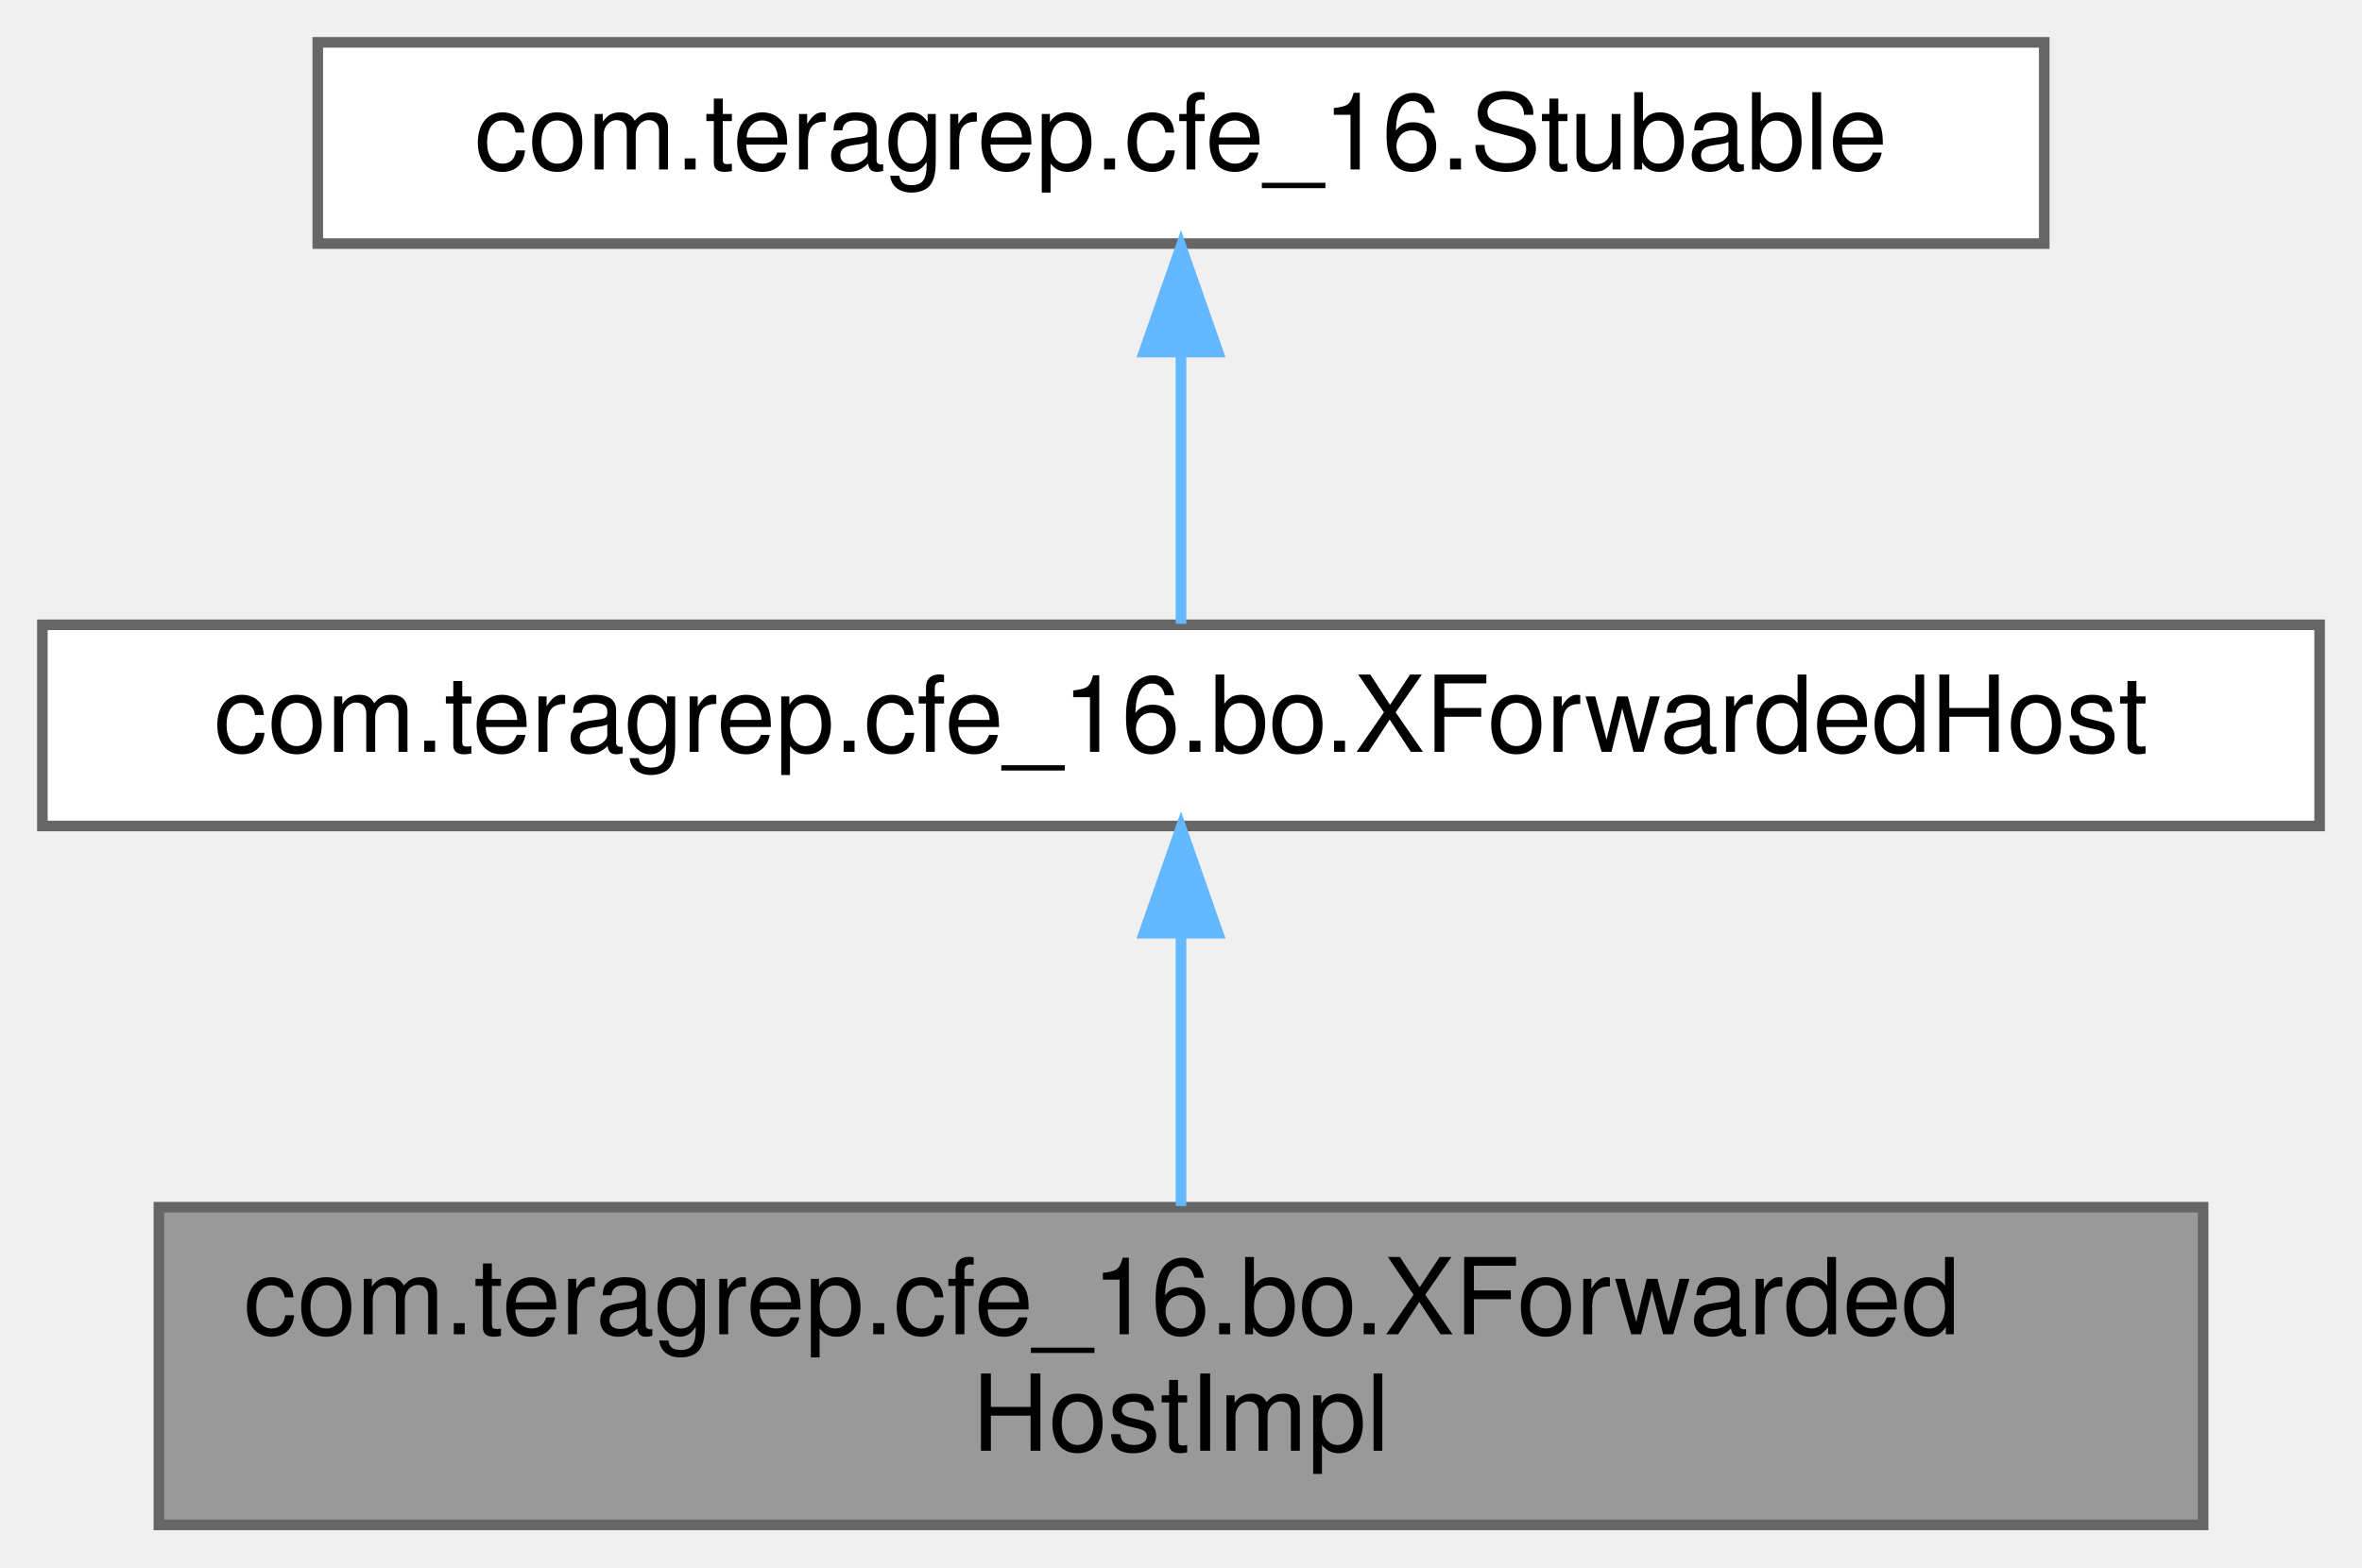
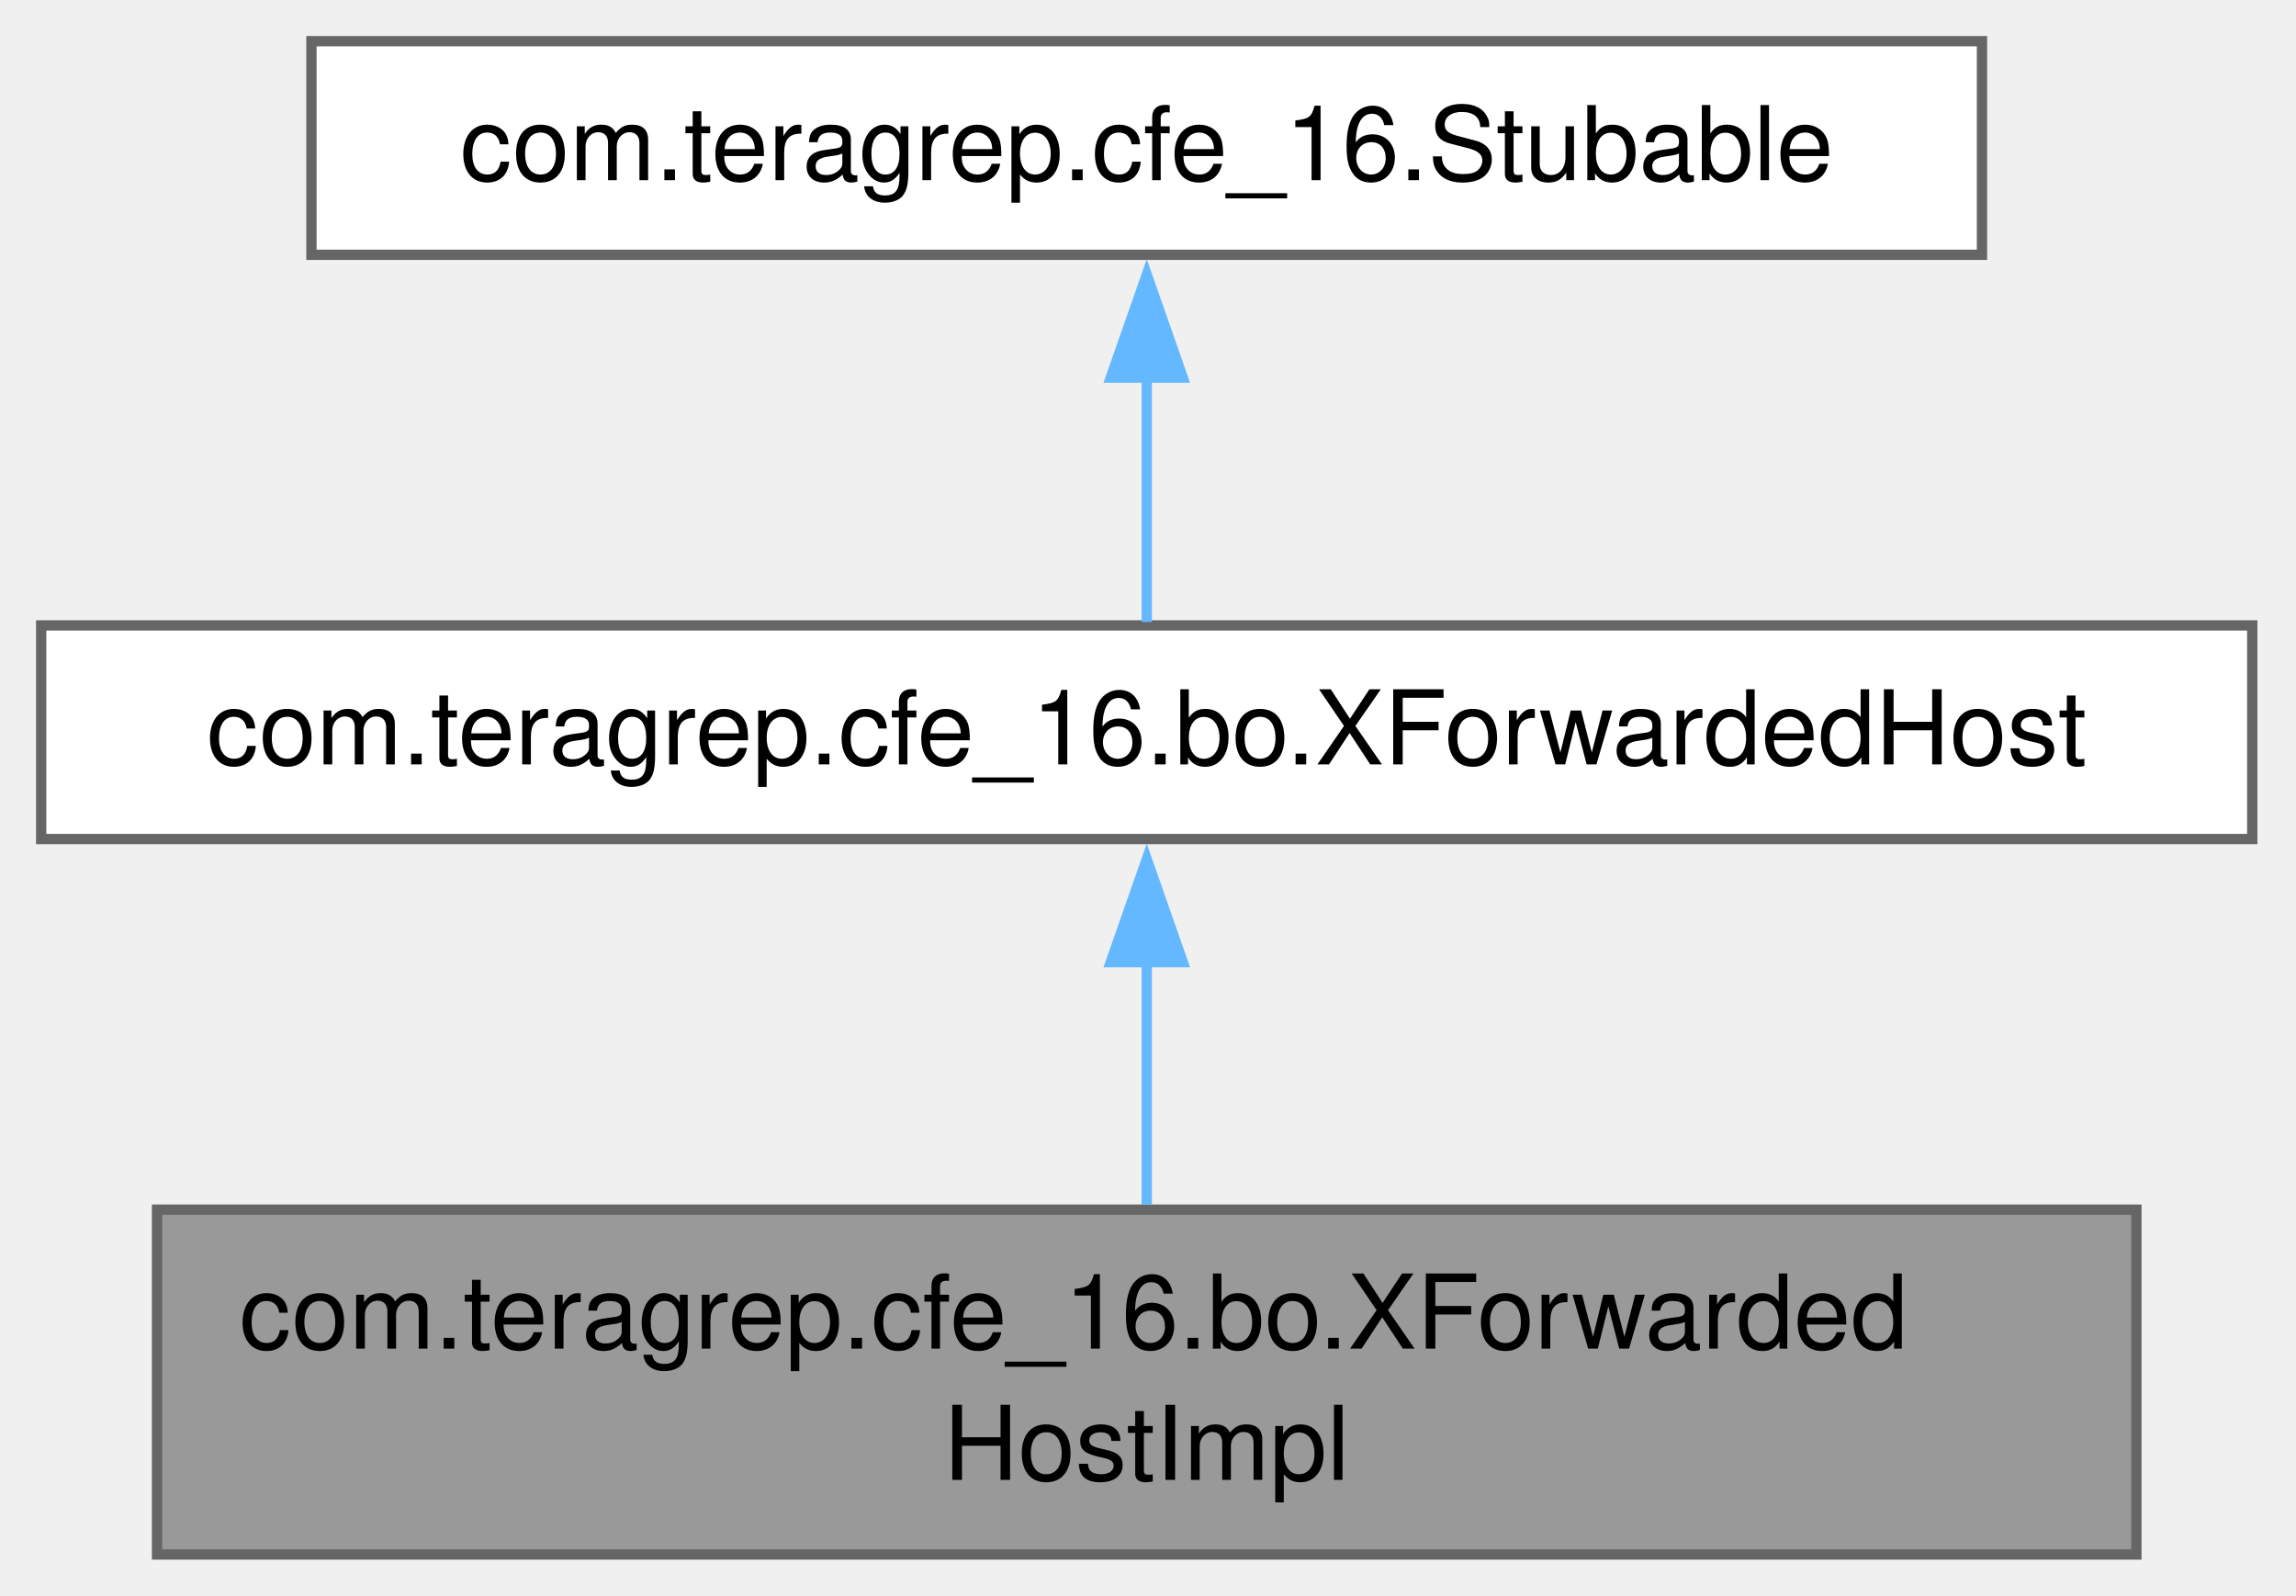
- <svg xmlns="http://www.w3.org/2000/svg" xmlns:xlink="http://www.w3.org/1999/xlink" width="223pt" height="148pt" viewBox="0.00 0.00 223.00 148.00">
-   <g id="graph0" class="graph" transform="scale(1 1) rotate(0) translate(4 144)">
+ <svg xmlns="http://www.w3.org/2000/svg" xmlns:xlink="http://www.w3.org/1999/xlink" width="223pt" height="155pt" viewBox="0.00 0.00 223.00 155.00">
+   <g id="graph0" class="graph" transform="scale(1 1) rotate(0) translate(4 151)">
    <g id="Node000001" class="node">
      <g id="a_Node000001">
        <a xlink:title=" ">
-           <polygon fill="#999999" stroke="#666666" points="204,-30 11,-30 11,0 204,0 204,-30" />
-           <text text-anchor="start" x="19" y="-18" font-family="Helvetica,sans-Serif" font-size="10.00">com.teragrep.cfe_16.bo.XForwarded</text>
-           <text text-anchor="middle" x="107.5" y="-7" font-family="Helvetica,sans-Serif" font-size="10.00">HostImpl</text>
+           <polygon fill="#999999" stroke="#666666" points="203.5,-33.5 11.25,-33.5 11.25,0 203.5,0 203.5,-33.5" />
+           <text xml:space="preserve" text-anchor="start" x="19.25" y="-20" font-family="Helvetica,sans-Serif" font-size="10.00">com.teragrep.cfe_16.bo.XForwarded</text>
+           <text xml:space="preserve" text-anchor="middle" x="107.38" y="-7.25" font-family="Helvetica,sans-Serif" font-size="10.00">HostImpl</text>
        </a>
      </g>
    </g>
    <g id="Node000002" class="node">
      <g id="a_Node000002">
        <a xlink:href="interfacecom_1_1teragrep_1_1cfe__16_1_1bo_1_1XForwardedHost.html" target="_top" xlink:title=" ">
-           <polygon fill="white" stroke="#666666" points="215,-85 0,-85 0,-66 215,-66 215,-85" />
-           <text text-anchor="middle" x="107.5" y="-73" font-family="Helvetica,sans-Serif" font-size="10.00">com.teragrep.cfe_16.bo.XForwardedHost</text>
+           <polygon fill="white" stroke="#666666" points="214.75,-90.25 0,-90.25 0,-69.5 214.75,-69.5 214.75,-90.25" />
+           <text xml:space="preserve" text-anchor="middle" x="107.38" y="-76.75" font-family="Helvetica,sans-Serif" font-size="10.00">com.teragrep.cfe_16.bo.XForwardedHost</text>
        </a>
      </g>
    </g>
    <g id="edge1_Node000001_Node000002" class="edge">
      <g id="a_edge1_Node000001_Node000002">
        <a xlink:title=" ">
-           <path fill="none" stroke="#63b8ff" d="M107.5,-55.65C107.5,-47.36 107.5,-37.78 107.5,-30.11" />
-           <polygon fill="#63b8ff" stroke="#63b8ff" points="104,-55.87 107.5,-65.87 111,-55.87 104,-55.87" />
+           <path fill="none" stroke="#63b8ff" d="M107.38,-57.59C107.38,-49.85 107.38,-41.22 107.38,-33.98" />
+           <polygon fill="#63b8ff" stroke="#63b8ff" points="103.88,-57.54 107.38,-67.54 110.88,-57.54 103.88,-57.54" />
        </a>
      </g>
    </g>
    <g id="Node000003" class="node">
      <g id="a_Node000003">
        <a xlink:href="interfacecom_1_1teragrep_1_1cfe__16_1_1Stubable.html" target="_top" xlink:title=" ">
-           <polygon fill="white" stroke="#666666" points="189,-140 26,-140 26,-121 189,-121 189,-140" />
-           <text text-anchor="middle" x="107.5" y="-128" font-family="Helvetica,sans-Serif" font-size="10.00">com.teragrep.cfe_16.Stubable</text>
+           <polygon fill="white" stroke="#666666" points="188.5,-147 26.25,-147 26.25,-126.25 188.5,-126.25 188.5,-147" />
+           <text xml:space="preserve" text-anchor="middle" x="107.38" y="-133.5" font-family="Helvetica,sans-Serif" font-size="10.00">com.teragrep.cfe_16.Stubable</text>
        </a>
      </g>
    </g>
    <g id="edge2_Node000002_Node000003" class="edge">
      <g id="a_edge2_Node000002_Node000003">
        <a xlink:title=" ">
-           <path fill="none" stroke="#63b8ff" d="M107.5,-110.66C107.5,-101.93 107.5,-91.99 107.5,-85.09" />
-           <polygon fill="#63b8ff" stroke="#63b8ff" points="104,-110.75 107.5,-120.75 111,-110.75 104,-110.75" />
+           <path fill="none" stroke="#63b8ff" d="M107.38,-114.38C107.38,-106.16 107.38,-97.18 107.38,-90.58" />
+           <polygon fill="#63b8ff" stroke="#63b8ff" points="103.88,-114.32 107.38,-124.32 110.88,-114.32 103.88,-114.32" />
        </a>
      </g>
    </g>
  </g>
</svg>
